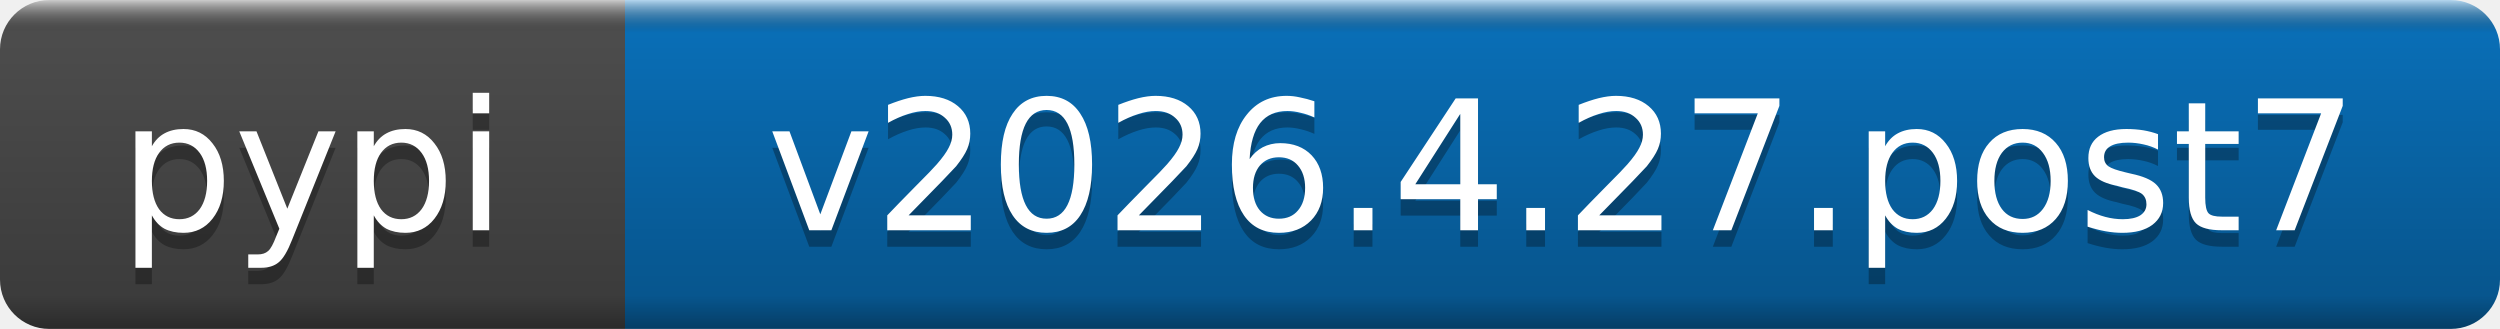
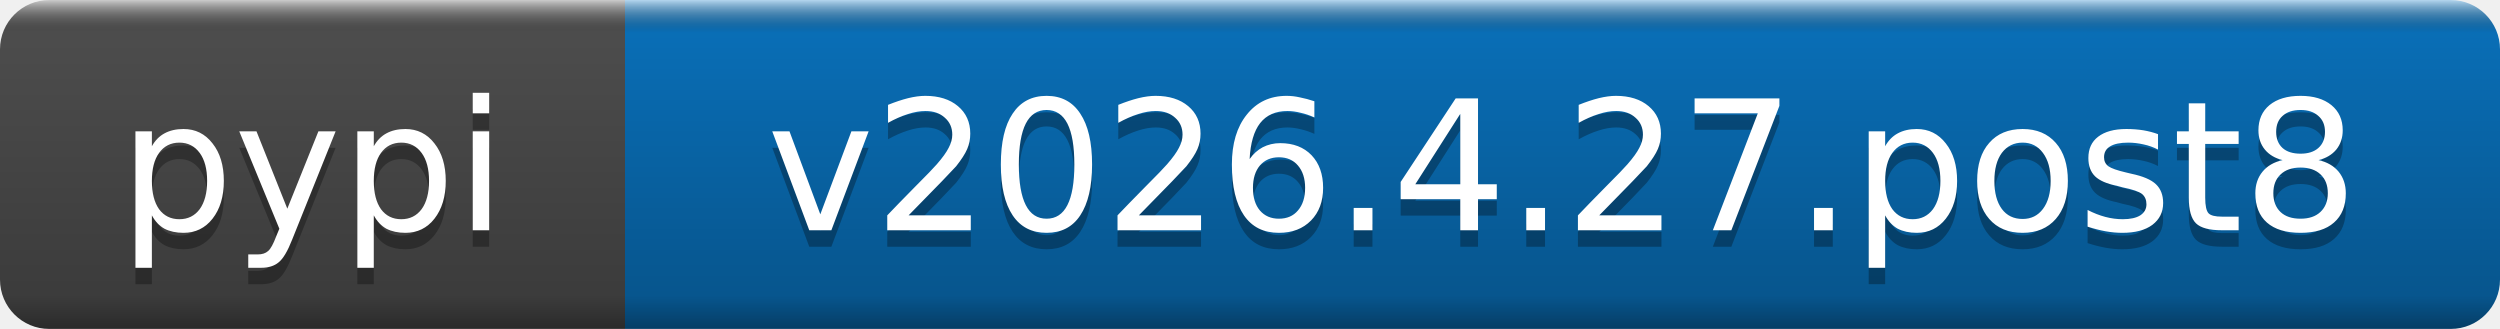
- <svg xmlns="http://www.w3.org/2000/svg" width="152" height="20" role="img" aria-label="pypi: v2026.4.27.post7">
+ <svg xmlns="http://www.w3.org/2000/svg" width="152" height="20" role="img" aria-label="pypi: v2026.4.27.post8">
  <linearGradient id="b" x2="0" y2="100%">
    <stop offset="0" stop-color="#fff" stop-opacity=".7" />
    <stop offset=".1" stop-opacity=".1" />
    <stop offset=".9" stop-opacity=".3" />
    <stop offset="1" stop-opacity=".5" />
  </linearGradient>
  <mask id="a">
    <rect width="152" height="20" rx="3" fill="#fff" />
  </mask>
  <g mask="url(#a)">
    <rect width="38" height="20" fill="#555" />
    <rect x="38" width="114" height="20" fill="#0a7aca" />
    <rect width="152" height="20" fill="url(#b)" />
  </g>
  <g fill="#fff" text-anchor="middle" font-family="DejaVu Sans,Verdana,Geneva,sans-serif" font-size="11">
    <text x="19" y="15" fill="#010101" fill-opacity=".3">pypi</text>
    <text x="19" y="14">pypi</text>
-     <text x="95" y="15" fill="#010101" fill-opacity=".3">v2026.4.27.post7</text>
-     <text x="95" y="14">v2026.4.27.post7</text>
+     <text x="95" y="15" fill="#010101" fill-opacity=".3">v2026.4.27.post8</text>
+     <text x="95" y="14">v2026.4.27.post8</text>
  </g>
</svg>
